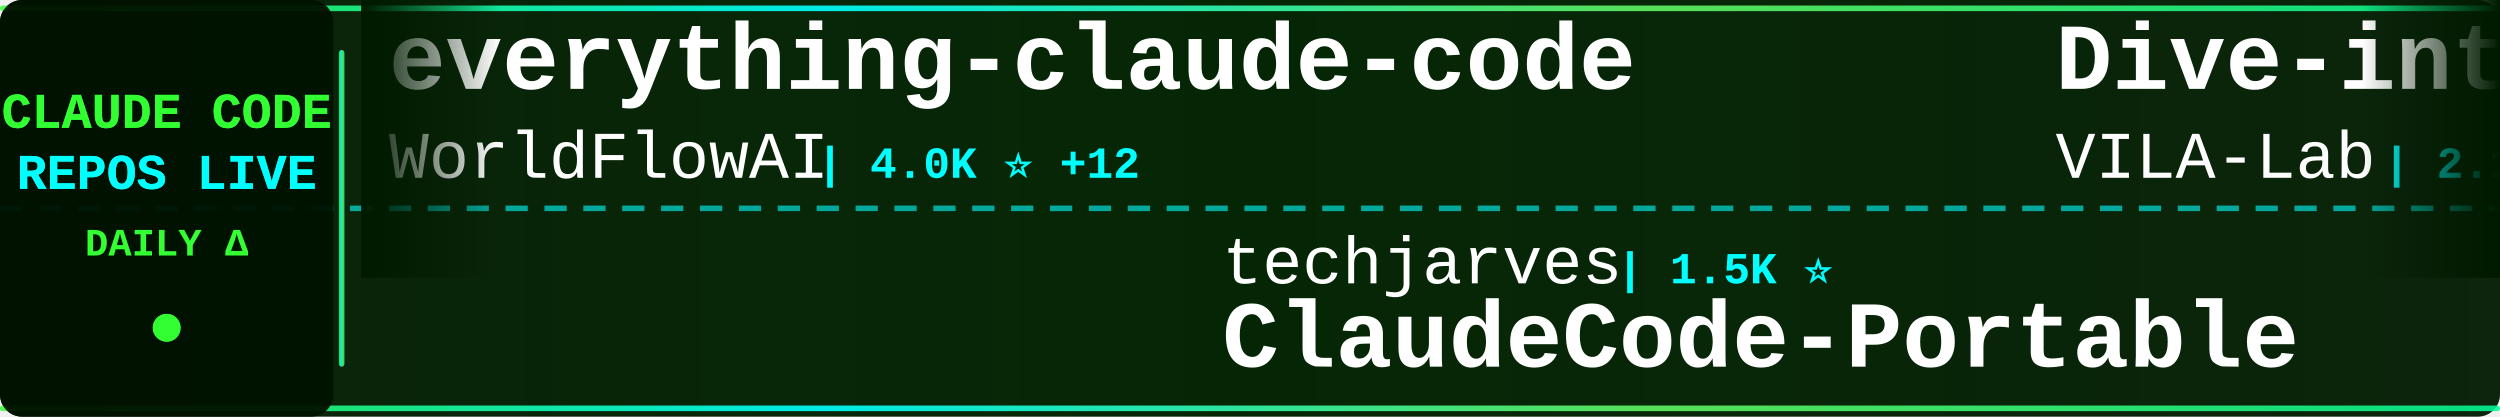
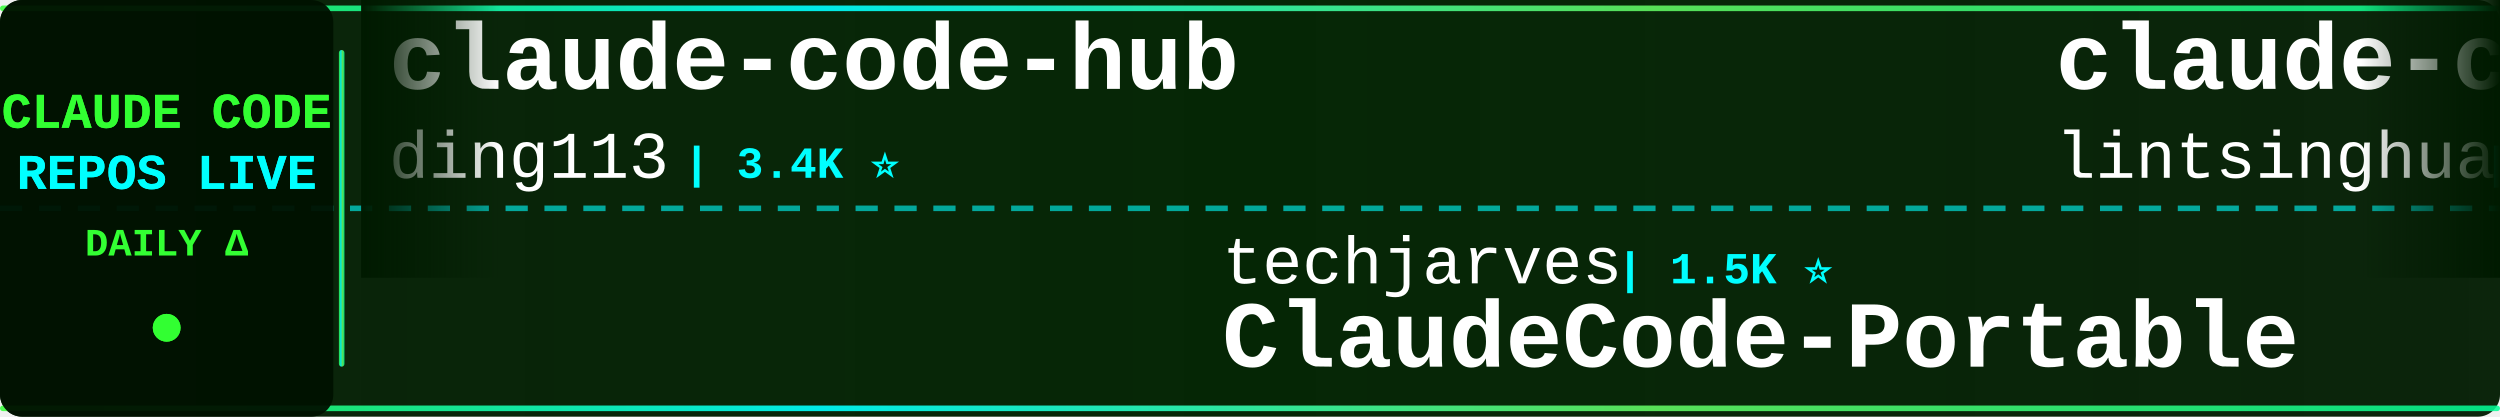
<svg xmlns="http://www.w3.org/2000/svg" width="900" height="150">
  <defs>
    <linearGradient id="tickerBg" x1="0%" y1="0%" x2="100%" y2="0%">
      <stop offset="0%" style="stop-color:#001a00;stop-opacity:0.95" />
      <stop offset="50%" style="stop-color:#002200;stop-opacity:0.98" />
      <stop offset="100%" style="stop-color:#001a00;stop-opacity:0.95" />
    </linearGradient>
    <linearGradient id="borderGrad" x1="0%" y1="0%" x2="100%" y2="0%">
      <stop offset="0%" style="stop-color:#33ff33;stop-opacity:0.85">
        <animate attributeName="stop-opacity" values="0.85;1;0.85" dur="2s" repeatCount="indefinite" />
      </stop>
      <stop offset="33%" style="stop-color:#00ffff;stop-opacity:0.9">
        <animate attributeName="stop-opacity" values="0.9;1;0.9" dur="2.2s" repeatCount="indefinite" />
      </stop>
      <stop offset="66%" style="stop-color:#66ff66;stop-opacity:0.85">
        <animate attributeName="stop-opacity" values="0.85;1;0.85" dur="1.8s" repeatCount="indefinite" />
      </stop>
      <stop offset="100%" style="stop-color:#00ff99;stop-opacity:0.85">
        <animate attributeName="stop-opacity" values="0.85;1;0.85" dur="2s" repeatCount="indefinite" />
      </stop>
    </linearGradient>
    <filter id="textGlow">
      <feGaussianBlur stdDeviation="0.1" result="coloredBlur" />
      <feMerge>
        <feMergeNode in="coloredBlur" />
        <feMergeNode in="SourceGraphic" />
      </feMerge>
    </filter>
    <filter id="metricGlow">
      <feGaussianBlur stdDeviation="0.2" result="coloredBlur" />
      <feMerge>
        <feMergeNode in="coloredBlur" />
        <feMergeNode in="SourceGraphic" />
      </feMerge>
    </filter>
    <linearGradient id="leftFade" x1="0%" y1="0%" x2="100%" y2="0%">
      <stop offset="0%" style="stop-color:#001a00;stop-opacity:1" />
      <stop offset="100%" style="stop-color:#001a00;stop-opacity:0" />
    </linearGradient>
    <linearGradient id="rightFade" x1="0%" y1="0%" x2="100%" y2="0%">
      <stop offset="0%" style="stop-color:#001a00;stop-opacity:0" />
      <stop offset="100%" style="stop-color:#001a00;stop-opacity:1" />
    </linearGradient>
  </defs>
  <rect width="900" height="150" fill="url(#tickerBg)" rx="8" />
  <rect x="0" y="2" width="900" height="2" fill="url(#borderGrad)" rx="1" />
  <rect x="0" y="146" width="900" height="2" fill="url(#borderGrad)" rx="1" />
  <line x1="0" y1="75" x2="900" y2="75" stroke="#00ffff" stroke-width="2" stroke-dasharray="8 6" opacity="0.6" />
  <rect x="0" y="0" width="120" height="150" fill="#001100" opacity="0.95" rx="8" />
  <text x="60" y="46" font-family="'Courier New', monospace" font-size="18" font-weight="bold" fill="#33ff33" text-anchor="middle" filter="url(#textGlow)">
    CLAUDE CODE
  </text>
  <text x="60" y="68" font-family="'Courier New', monospace" font-size="18" font-weight="bold" fill="#00ffff" text-anchor="middle" filter="url(#textGlow)">
    REPOS LIVE
  </text>
  <text x="60" y="92" font-family="'Courier New', monospace" font-size="14" font-weight="bold" fill="#33ff33" text-anchor="middle">
    DAILY Δ
  </text>
  <circle cx="60" cy="118" r="5" fill="#33ff33" filter="url(#metricGlow)">
    <animate attributeName="r" values="4;6;4" dur="1.5s" repeatCount="indefinite" />
    <animate attributeName="opacity" values="0.6;1;0.6" dur="1.5s" repeatCount="indefinite" />
  </circle>
  <rect x="122" y="18" width="2" height="114" fill="url(#borderGrad)" rx="1" />
  <clipPath id="tickerClip">
    <rect x="130" y="0" width="770" height="150" />
  </clipPath>
  <g clip-path="url(#tickerClip)">
    <g id="tickerItems">
      <animateTransform attributeName="transform" attributeType="XML" type="translate" from="0 0" to="-3000 0" dur="54s" repeatCount="indefinite" />
      <g transform="translate(0, 0)">
-         <text x="140" y="32" font-family="'Courier New', monospace" font-size="34" font-weight="bold" fill="#ffffff">everything-claude-code</text>
-         <text x="140" y="64" font-family="'Courier New', monospace" font-size="24" font-weight="normal" fill="#ffffff" opacity="1.0">WorldFlowAI</text>
-         <text x="294" y="64" font-family="'Courier New', monospace" font-size="16" font-weight="bold" fill="#00ffff"> | 4.0K ⭐ +12</text>
+         <text x="140" y="32" font-family="'Courier New', monospace" font-size="34" font-weight="bold" fill="#ffffff">claude-code-hub</text>
+         <text x="140" y="64" font-family="'Courier New', monospace" font-size="24" font-weight="normal" fill="#ffffff" opacity="1.0">ding113</text>
+         <text x="246" y="64" font-family="'Courier New', monospace" font-size="16" font-weight="bold" fill="#00ffff"> | 3.4K ⭐</text>
      </g>
      <g transform="translate(300, 0)">
        <text x="140" y="102" font-family="'Courier New', monospace" font-size="24" font-weight="normal" fill="#ffffff" opacity="1.0">techjarves</text>
        <text x="282" y="102" font-family="'Courier New', monospace" font-size="16" font-weight="bold" fill="#00ffff"> | 1.5K ⭐</text>
        <text x="140" y="132" font-family="'Courier New', monospace" font-size="34" font-weight="bold" fill="#ffffff">ClaudeCode-Portable</text>
      </g>
      <g transform="translate(600, 0)">
-         <text x="140" y="32" font-family="'Courier New', monospace" font-size="34" font-weight="bold" fill="#ffffff">Dive-into-Claude-Code</text>
-         <text x="140" y="64" font-family="'Courier New', monospace" font-size="24" font-weight="normal" fill="#ffffff" opacity="1.0">VILA-Lab</text>
-         <text x="258" y="64" font-family="'Courier New', monospace" font-size="16" font-weight="bold" fill="#00ffff"> | 2.1K ⭐</text>
+         <text x="140" y="32" font-family="'Courier New', monospace" font-size="34" font-weight="bold" fill="#ffffff">claude-code-book</text>
+         <text x="140" y="64" font-family="'Courier New', monospace" font-size="24" font-weight="normal" fill="#ffffff" opacity="1.0">lintsinghua</text>
+         <text x="294" y="64" font-family="'Courier New', monospace" font-size="16" font-weight="bold" fill="#00ffff"> | 4.3K ⭐</text>
      </g>
      <g transform="translate(900, 0)">
-         <text x="140" y="102" font-family="'Courier New', monospace" font-size="24" font-weight="normal" fill="#ffffff" opacity="1.0">edmund-io</text>
-         <text x="270" y="102" font-family="'Courier New', monospace" font-size="16" font-weight="bold" fill="#00ffff"> | 1.5K ⭐</text>
-         <text x="140" y="132" font-family="'Courier New', monospace" font-size="34" font-weight="bold" fill="#ffffff">edmunds-claude-code</text>
+         <text x="140" y="102" font-family="'Courier New', monospace" font-size="24" font-weight="normal" fill="#ffffff" opacity="1.0">multica-ai</text>
+         <text x="282" y="102" font-family="'Courier New', monospace" font-size="16" font-weight="bold" fill="#00ffff"> | 216.9K ⭐ +30</text>
+         <text x="140" y="132" font-family="'Courier New', monospace" font-size="34" font-weight="bold" fill="#ffffff">andrej-karpathy-skills</text>
      </g>
      <g transform="translate(1200, 0)">
-         <text x="140" y="32" font-family="'Courier New', monospace" font-size="34" font-weight="bold" fill="#ffffff">claude-code-action</text>
-         <text x="140" y="64" font-family="'Courier New', monospace" font-size="24" font-weight="normal" fill="#ffffff" opacity="1.0">anthropics</text>
-         <text x="282" y="64" font-family="'Courier New', monospace" font-size="16" font-weight="bold" fill="#00ffff"> | 9.4K ⭐ +2</text>
+         <text x="140" y="32" font-family="'Courier New', monospace" font-size="34" font-weight="bold" fill="#ffffff">Claude-Code</text>
+         <text x="140" y="64" font-family="'Courier New', monospace" font-size="24" font-weight="normal" fill="#ffffff" opacity="1.0">OrcaWhisper</text>
+         <text x="294" y="64" font-family="'Courier New', monospace" font-size="16" font-weight="bold" fill="#00ffff"> | 102 ⭐</text>
      </g>
      <g transform="translate(1500, 0)">
-         <text x="140" y="102" font-family="'Courier New', monospace" font-size="24" font-weight="normal" fill="#ffffff" opacity="1.0">ykdojo</text>
-         <text x="234" y="102" font-family="'Courier New', monospace" font-size="16" font-weight="bold" fill="#00ffff"> | 10.2K ⭐</text>
-         <text x="140" y="132" font-family="'Courier New', monospace" font-size="34" font-weight="bold" fill="#ffffff">claude-code-tips</text>
+         <text x="140" y="102" font-family="'Courier New', monospace" font-size="24" font-weight="normal" fill="#ffffff" opacity="1.0">musistudio</text>
+         <text x="282" y="102" font-family="'Courier New', monospace" font-size="16" font-weight="bold" fill="#00ffff"> | 37.6K ⭐</text>
+         <text x="140" y="132" font-family="'Courier New', monospace" font-size="34" font-weight="bold" fill="#ffffff">claude-code-router</text>
      </g>
      <g transform="translate(1800, 0)">
-         <text x="140" y="32" font-family="'Courier New', monospace" font-size="34" font-weight="bold" fill="#ffffff">claude-code-sourcemap</text>
-         <text x="140" y="64" font-family="'Courier New', monospace" font-size="24" font-weight="normal" fill="#ffffff" opacity="1.0">ChinaSiro</text>
-         <text x="270" y="64" font-family="'Courier New', monospace" font-size="16" font-weight="bold" fill="#00ffff"> | 9.7K ⭐</text>
+         <text x="140" y="32" font-family="'Courier New', monospace" font-size="34" font-weight="bold" fill="#ffffff">claude-coder</text>
+         <text x="140" y="64" font-family="'Courier New', monospace" font-size="24" font-weight="normal" fill="#ffffff" opacity="1.0">kodu-ai</text>
+         <text x="246" y="64" font-family="'Courier New', monospace" font-size="16" font-weight="bold" fill="#00ffff"> | 5.2K ⭐</text>
      </g>
      <g transform="translate(2100, 0)">
-         <text x="140" y="102" font-family="'Courier New', monospace" font-size="24" font-weight="normal" fill="#ffffff" opacity="1.0">anthropics</text>
-         <text x="282" y="102" font-family="'Courier New', monospace" font-size="16" font-weight="bold" fill="#00ffff"> | 179.6K ⭐ +10</text>
-         <text x="140" y="132" font-family="'Courier New', monospace" font-size="34" font-weight="bold" fill="#ffffff">skills</text>
+         <text x="140" y="102" font-family="'Courier New', monospace" font-size="24" font-weight="normal" fill="#ffffff" opacity="1.0">asgeirtj</text>
+         <text x="258" y="102" font-family="'Courier New', monospace" font-size="16" font-weight="bold" fill="#00ffff"> | 68.9K ⭐ +10</text>
+         <text x="140" y="132" font-family="'Courier New', monospace" font-size="34" font-weight="bold" fill="#ffffff">system_prompts_leaks</text>
      </g>
      <g transform="translate(2400, 0)">
-         <text x="140" y="32" font-family="'Courier New', monospace" font-size="34" font-weight="bold" fill="#ffffff">claude-code-source</text>
-         <text x="140" y="64" font-family="'Courier New', monospace" font-size="24" font-weight="normal" fill="#ffffff" opacity="1.0">hangsman</text>
-         <text x="258" y="64" font-family="'Courier New', monospace" font-size="16" font-weight="bold" fill="#00ffff"> | 797 ⭐</text>
+         <text x="140" y="32" font-family="'Courier New', monospace" font-size="34" font-weight="bold" fill="#ffffff">ClaudeCode</text>
+         <text x="140" y="64" font-family="'Courier New', monospace" font-size="24" font-weight="normal" fill="#ffffff" opacity="1.0">guanshan</text>
+         <text x="258" y="64" font-family="'Courier New', monospace" font-size="16" font-weight="bold" fill="#00ffff"> | 60 ⭐</text>
      </g>
      <g transform="translate(2700, 0)">
-         <text x="140" y="102" font-family="'Courier New', monospace" font-size="24" font-weight="normal" fill="#ffffff" opacity="1.0">Cranot</text>
-         <text x="234" y="102" font-family="'Courier New', monospace" font-size="16" font-weight="bold" fill="#00ffff"> | 2.9K ⭐</text>
-         <text x="140" y="132" font-family="'Courier New', monospace" font-size="34" font-weight="bold" fill="#ffffff">claude-code-guide</text>
+         <text x="140" y="102" font-family="'Courier New', monospace" font-size="24" font-weight="normal" fill="#ffffff" opacity="1.0">frankbria</text>
+         <text x="270" y="102" font-family="'Courier New', monospace" font-size="16" font-weight="bold" fill="#00ffff"> | 9.7K ⭐</text>
+         <text x="140" y="132" font-family="'Courier New', monospace" font-size="34" font-weight="bold" fill="#ffffff">ralph-claude-code</text>
      </g>
      <g transform="translate(3000, 0)">
-         <text x="140" y="32" font-family="'Courier New', monospace" font-size="34" font-weight="bold" fill="#ffffff">everything-claude-code</text>
-         <text x="140" y="64" font-family="'Courier New', monospace" font-size="24" font-weight="normal" fill="#ffffff" opacity="1.0">WorldFlowAI</text>
-         <text x="294" y="64" font-family="'Courier New', monospace" font-size="16" font-weight="bold" fill="#00ffff"> | 4.0K ⭐ +12</text>
+         <text x="140" y="32" font-family="'Courier New', monospace" font-size="34" font-weight="bold" fill="#ffffff">claude-code-hub</text>
+         <text x="140" y="64" font-family="'Courier New', monospace" font-size="24" font-weight="normal" fill="#ffffff" opacity="1.0">ding113</text>
+         <text x="246" y="64" font-family="'Courier New', monospace" font-size="16" font-weight="bold" fill="#00ffff"> | 3.4K ⭐</text>
      </g>
      <g transform="translate(3300, 0)">
        <text x="140" y="102" font-family="'Courier New', monospace" font-size="24" font-weight="normal" fill="#ffffff" opacity="1.0">techjarves</text>
        <text x="282" y="102" font-family="'Courier New', monospace" font-size="16" font-weight="bold" fill="#00ffff"> | 1.5K ⭐</text>
        <text x="140" y="132" font-family="'Courier New', monospace" font-size="34" font-weight="bold" fill="#ffffff">ClaudeCode-Portable</text>
      </g>
      <g transform="translate(3600, 0)">
-         <text x="140" y="32" font-family="'Courier New', monospace" font-size="34" font-weight="bold" fill="#ffffff">Dive-into-Claude-Code</text>
-         <text x="140" y="64" font-family="'Courier New', monospace" font-size="24" font-weight="normal" fill="#ffffff" opacity="1.0">VILA-Lab</text>
-         <text x="258" y="64" font-family="'Courier New', monospace" font-size="16" font-weight="bold" fill="#00ffff"> | 2.1K ⭐</text>
+         <text x="140" y="32" font-family="'Courier New', monospace" font-size="34" font-weight="bold" fill="#ffffff">claude-code-book</text>
+         <text x="140" y="64" font-family="'Courier New', monospace" font-size="24" font-weight="normal" fill="#ffffff" opacity="1.0">lintsinghua</text>
+         <text x="294" y="64" font-family="'Courier New', monospace" font-size="16" font-weight="bold" fill="#00ffff"> | 4.3K ⭐</text>
      </g>
      <g transform="translate(3900, 0)">
-         <text x="140" y="102" font-family="'Courier New', monospace" font-size="24" font-weight="normal" fill="#ffffff" opacity="1.0">edmund-io</text>
-         <text x="270" y="102" font-family="'Courier New', monospace" font-size="16" font-weight="bold" fill="#00ffff"> | 1.5K ⭐</text>
-         <text x="140" y="132" font-family="'Courier New', monospace" font-size="34" font-weight="bold" fill="#ffffff">edmunds-claude-code</text>
+         <text x="140" y="102" font-family="'Courier New', monospace" font-size="24" font-weight="normal" fill="#ffffff" opacity="1.0">multica-ai</text>
+         <text x="282" y="102" font-family="'Courier New', monospace" font-size="16" font-weight="bold" fill="#00ffff"> | 216.9K ⭐ +30</text>
+         <text x="140" y="132" font-family="'Courier New', monospace" font-size="34" font-weight="bold" fill="#ffffff">andrej-karpathy-skills</text>
      </g>
    </g>
  </g>
  <rect x="130" y="0" width="50" height="100" fill="url(#leftFade)" />
  <rect x="850" y="0" width="50" height="100" fill="url(#rightFade)" />
</svg>
